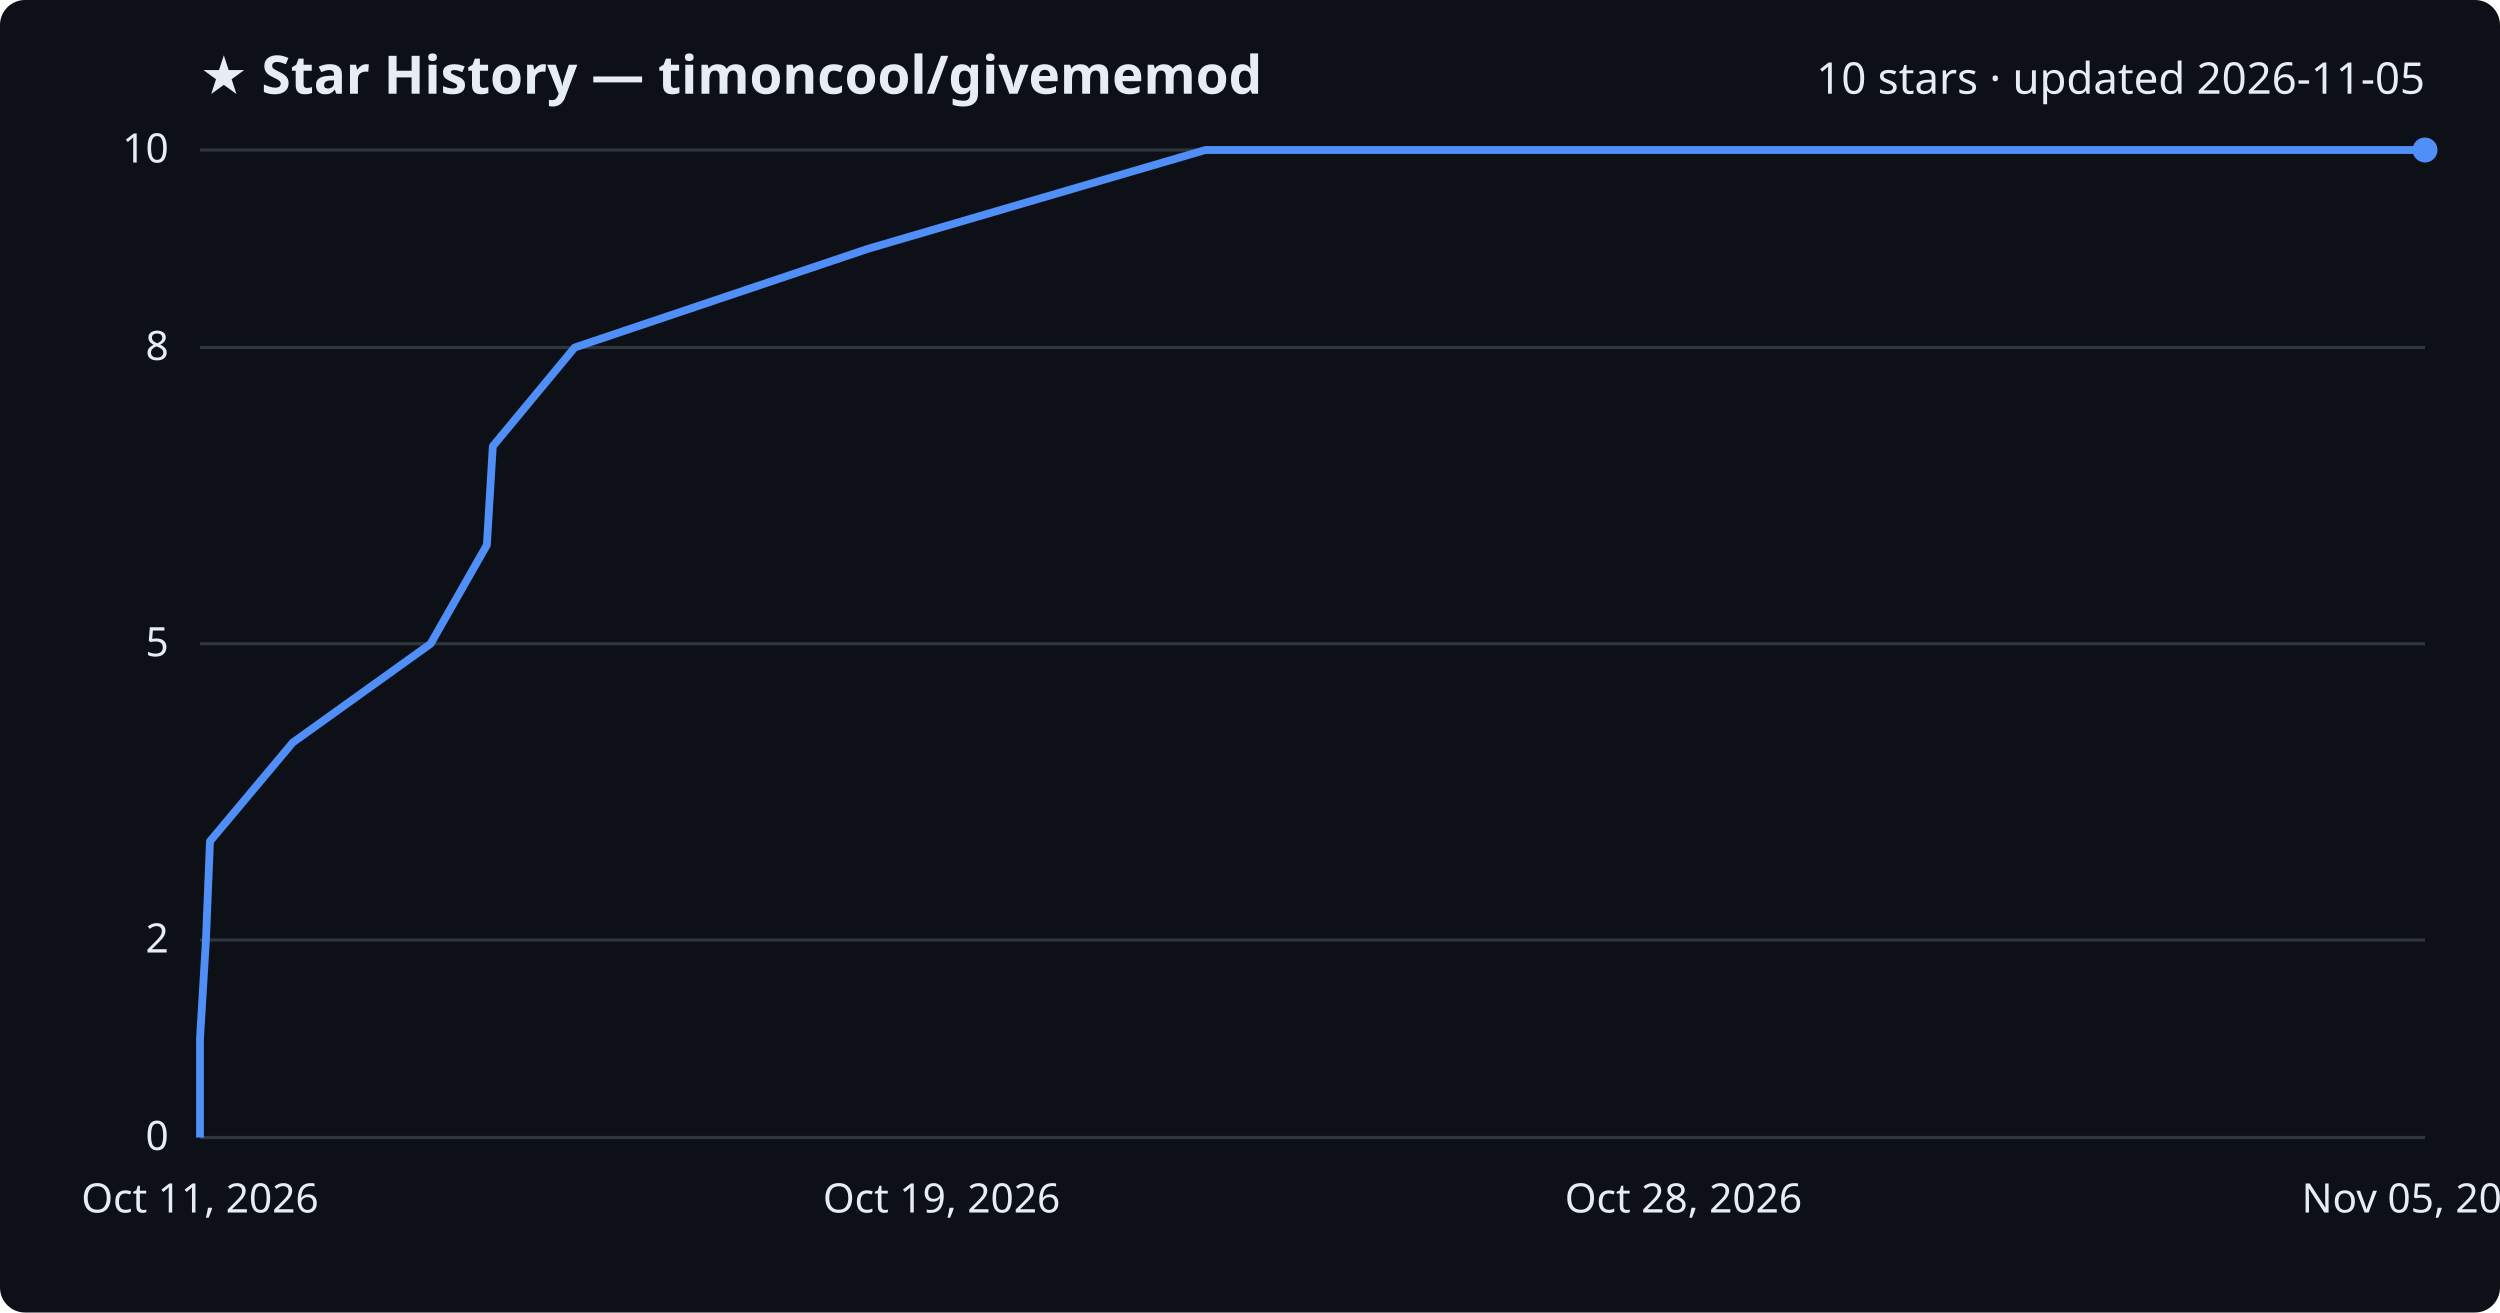
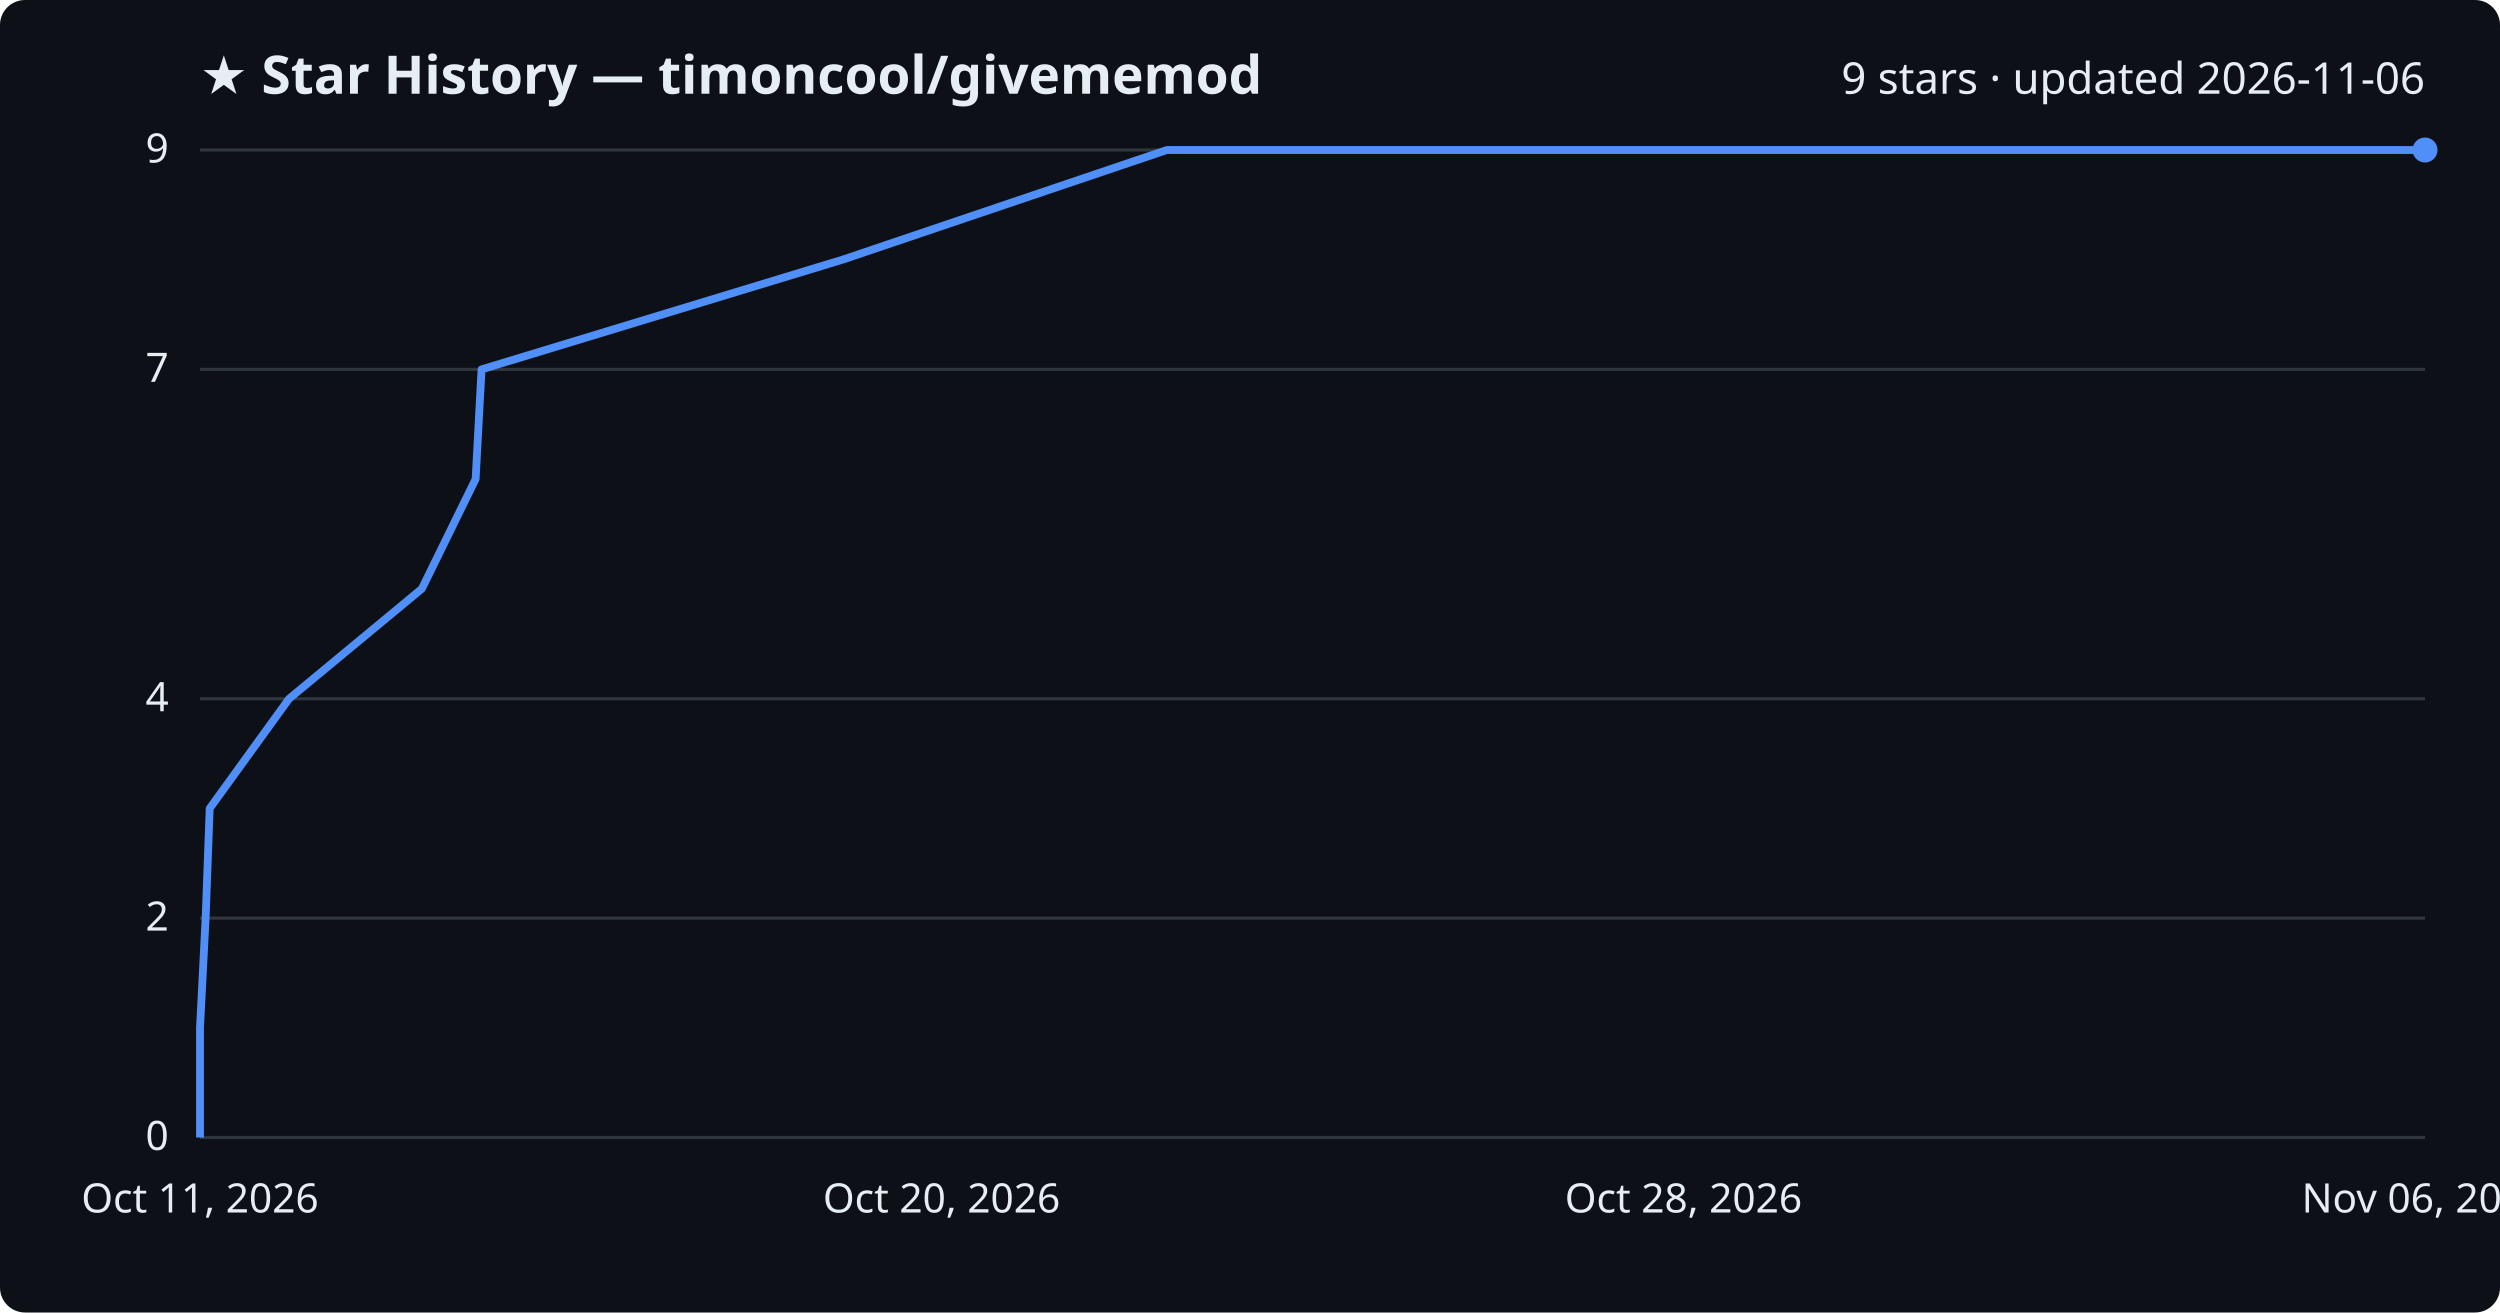
<svg xmlns="http://www.w3.org/2000/svg" viewBox="0 0 800 420" font-family="Segoe UI, sans-serif">
  <rect width="800" height="420" fill="#0d1117" rx="8" />
  <text x="64" y="30" fill="#e6edf3" font-size="17" font-weight="700">★ Star History — timoncool/givememod</text>
-   <text x="776" y="30" fill="#e6edf3" font-size="14" text-anchor="end">10 stars · updated 2026-11-05</text>
+   <text x="776" y="30" fill="#e6edf3" font-size="14" text-anchor="end">9 stars · updated 2026-11-06</text>
  <line x1="64" y1="364.0" x2="776" y2="364.0" stroke="#30363d" stroke-width="1" />
  <text x="54" y="368.0" fill="#e6edf3" font-size="13" text-anchor="end">0</text>
-   <line x1="64" y1="300.8" x2="776" y2="300.8" stroke="#30363d" stroke-width="1" />
-   <text x="54" y="304.8" fill="#e6edf3" font-size="13" text-anchor="end">2</text>
-   <line x1="64" y1="206.0" x2="776" y2="206.0" stroke="#30363d" stroke-width="1" />
-   <text x="54" y="210.0" fill="#e6edf3" font-size="13" text-anchor="end">5</text>
-   <line x1="64" y1="111.2" x2="776" y2="111.2" stroke="#30363d" stroke-width="1" />
-   <text x="54" y="115.2" fill="#e6edf3" font-size="13" text-anchor="end">8</text>
+   <line x1="64" y1="293.8" x2="776" y2="293.8" stroke="#30363d" stroke-width="1" />
+   <text x="54" y="297.8" fill="#e6edf3" font-size="13" text-anchor="end">2</text>
+   <line x1="64" y1="223.6" x2="776" y2="223.6" stroke="#30363d" stroke-width="1" />
+   <text x="54" y="227.6" fill="#e6edf3" font-size="13" text-anchor="end">4</text>
+   <line x1="64" y1="118.2" x2="776" y2="118.2" stroke="#30363d" stroke-width="1" />
+   <text x="54" y="122.2" fill="#e6edf3" font-size="13" text-anchor="end">7</text>
  <line x1="64" y1="48.0" x2="776" y2="48.0" stroke="#30363d" stroke-width="1" />
-   <text x="54" y="52.0" fill="#e6edf3" font-size="13" text-anchor="end">10</text>
-   <path d="M64.0,364.0 L64.0,332.4 L65.9,300.8 L67.2,269.2 L93.7,237.6 L137.8,206.0 L155.8,174.4 L157.7,142.8 L183.9,111.2 L277.8,79.6 L385.7,48.0 L776.0,48.0" fill="none" stroke="#4f8ff7" stroke-width="2.5" stroke-linejoin="round" />
+   <text x="54" y="52.0" fill="#e6edf3" font-size="13" text-anchor="end">9</text>
+   <path d="M64.0,364.0 L64.0,328.9 L65.8,293.8 L67.1,258.7 L92.5,223.6 L135.0,188.4 L152.2,153.3 L154.1,118.2 L269.6,83.1 L373.4,48.0 L776.0,48.0" fill="none" stroke="#4f8ff7" stroke-width="2.5" stroke-linejoin="round" />
  <circle cx="776.0" cy="48.0" r="4" fill="#4f8ff7" />
  <text x="64.0" y="388" fill="#e6edf3" font-size="13" text-anchor="middle">Oct 11, 2026</text>
-   <text x="301.3" y="388" fill="#e6edf3" font-size="13" text-anchor="middle">Oct 19, 2026</text>
+   <text x="301.3" y="388" fill="#e6edf3" font-size="13" text-anchor="middle">Oct 20, 2026</text>
  <text x="538.7" y="388" fill="#e6edf3" font-size="13" text-anchor="middle">Oct 28, 2026</text>
-   <text x="776.0" y="388" fill="#e6edf3" font-size="13" text-anchor="middle">Nov 05, 2026</text>
+   <text x="776.0" y="388" fill="#e6edf3" font-size="13" text-anchor="middle">Nov 06, 2026</text>
</svg>
